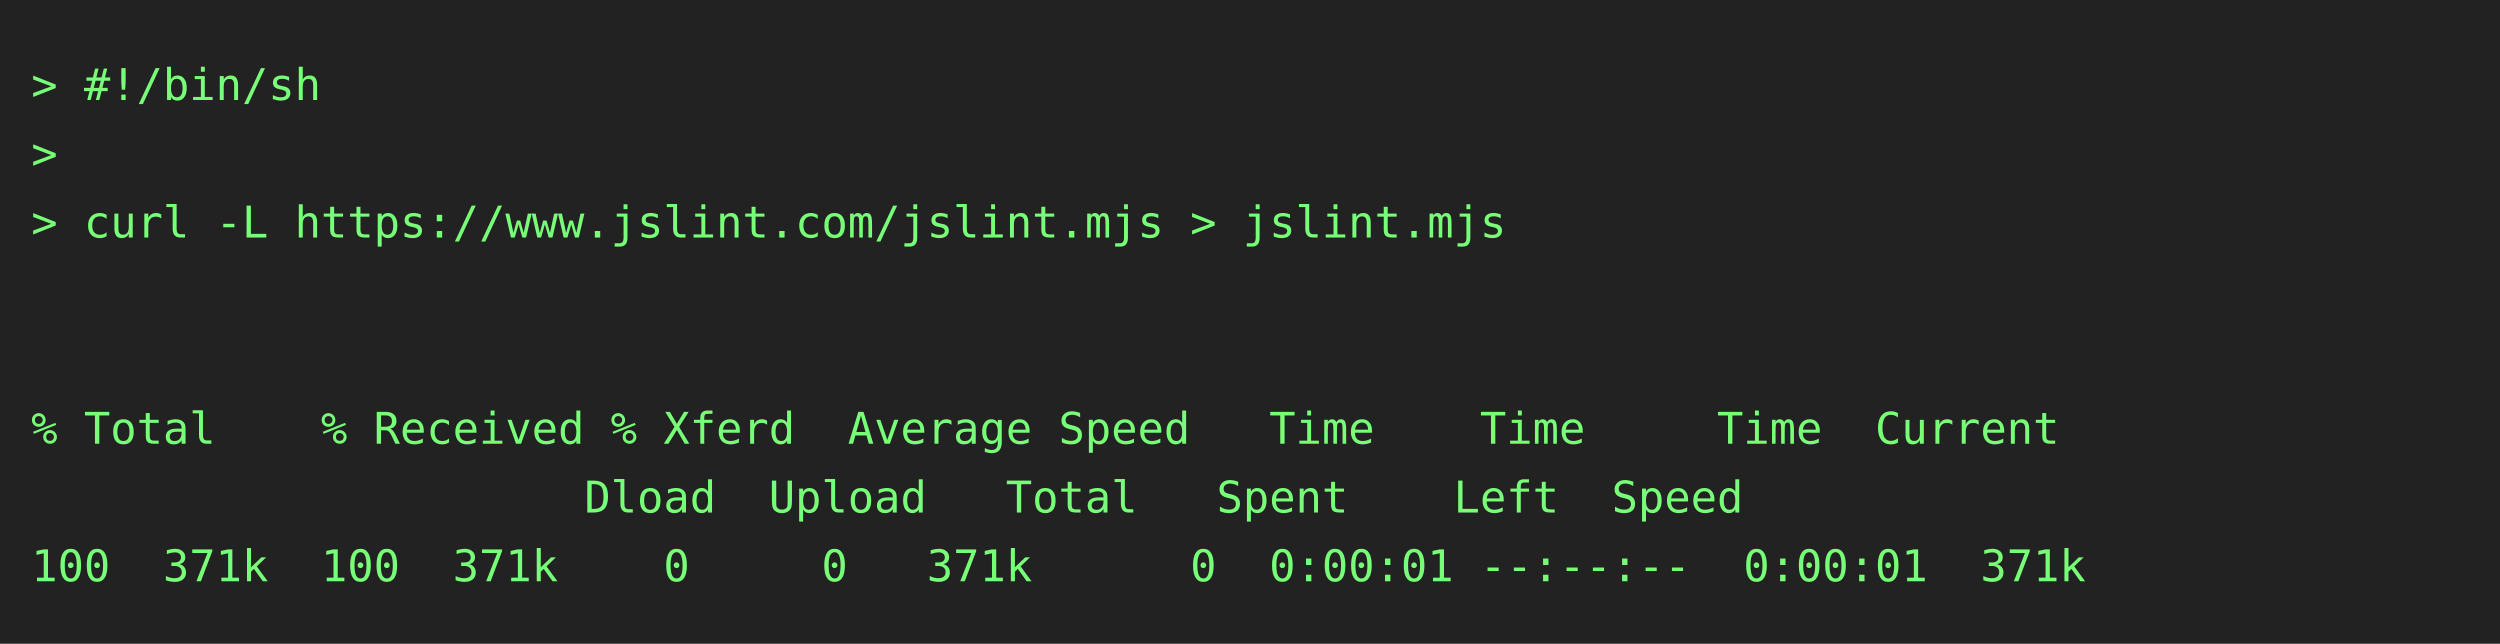
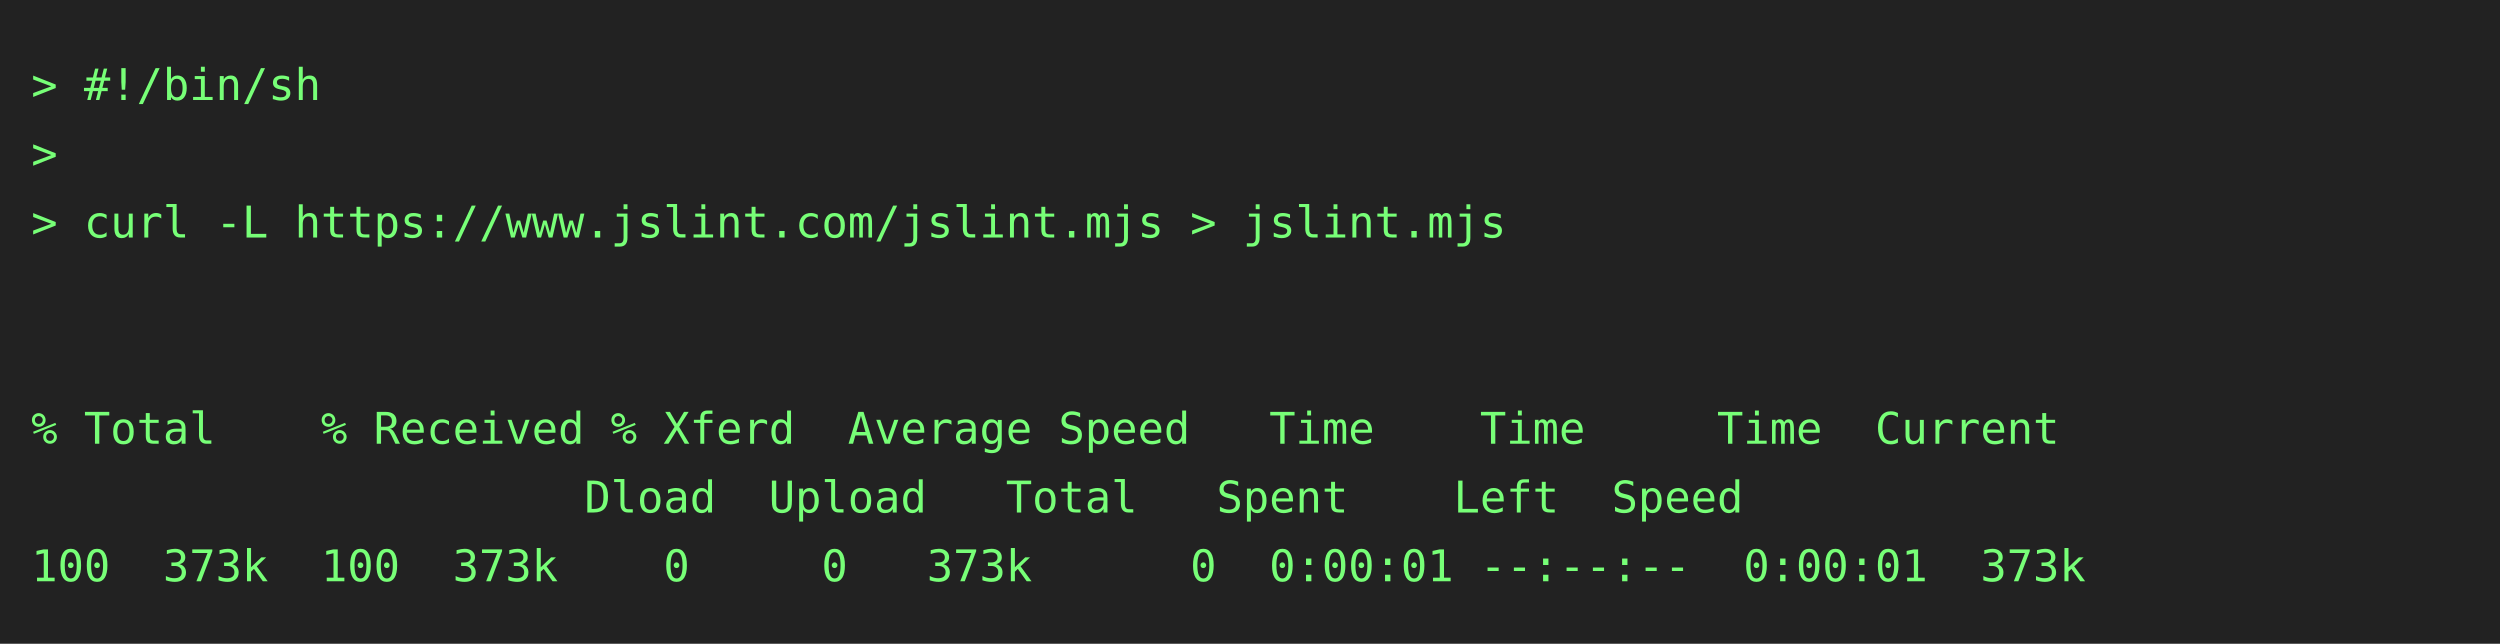
<svg xmlns="http://www.w3.org/2000/svg" height="206" width="800">
  <rect height="206" fill="#222" width="800" />
  <text fill="#7f7" font-family="consolas, menlo, monospace" font-size="14" xml:space="preserve">
    <tspan lengthAdjust="spacingAndGlyphs" textLength="768" x="10" y="32">&gt; #!/bin/sh                                                                                      </tspan>
    <tspan lengthAdjust="spacingAndGlyphs" textLength="768" x="10" y="54">&gt;                                                                                                </tspan>
    <tspan lengthAdjust="spacingAndGlyphs" textLength="768" x="10" y="76">&gt; curl -L https://www.jslint.com/jslint.mjs &gt; jslint.mjs                                         </tspan>
    <tspan lengthAdjust="spacingAndGlyphs" textLength="768" x="10" y="98">                                                                                                 </tspan>
    <tspan lengthAdjust="spacingAndGlyphs" textLength="768" x="10" y="120">                                                                                                 </tspan>
    <tspan lengthAdjust="spacingAndGlyphs" textLength="768" x="10" y="142">% Total    % Received % Xferd  Average Speed   Time    Time     Time  Current                    </tspan>
    <tspan lengthAdjust="spacingAndGlyphs" textLength="768" x="10" y="164">                     Dload  Upload   Total   Spent    Left  Speed                                </tspan>
-     <tspan lengthAdjust="spacingAndGlyphs" textLength="768" x="10" y="186">100  371k  100  371k    0     0   371k      0  0:00:01 --:--:--  0:00:01  371k                   </tspan>
+     <tspan lengthAdjust="spacingAndGlyphs" textLength="768" x="10" y="186">100  373k  100  373k    0     0   373k      0  0:00:01 --:--:--  0:00:01  373k                   </tspan>
  </text>
</svg>
